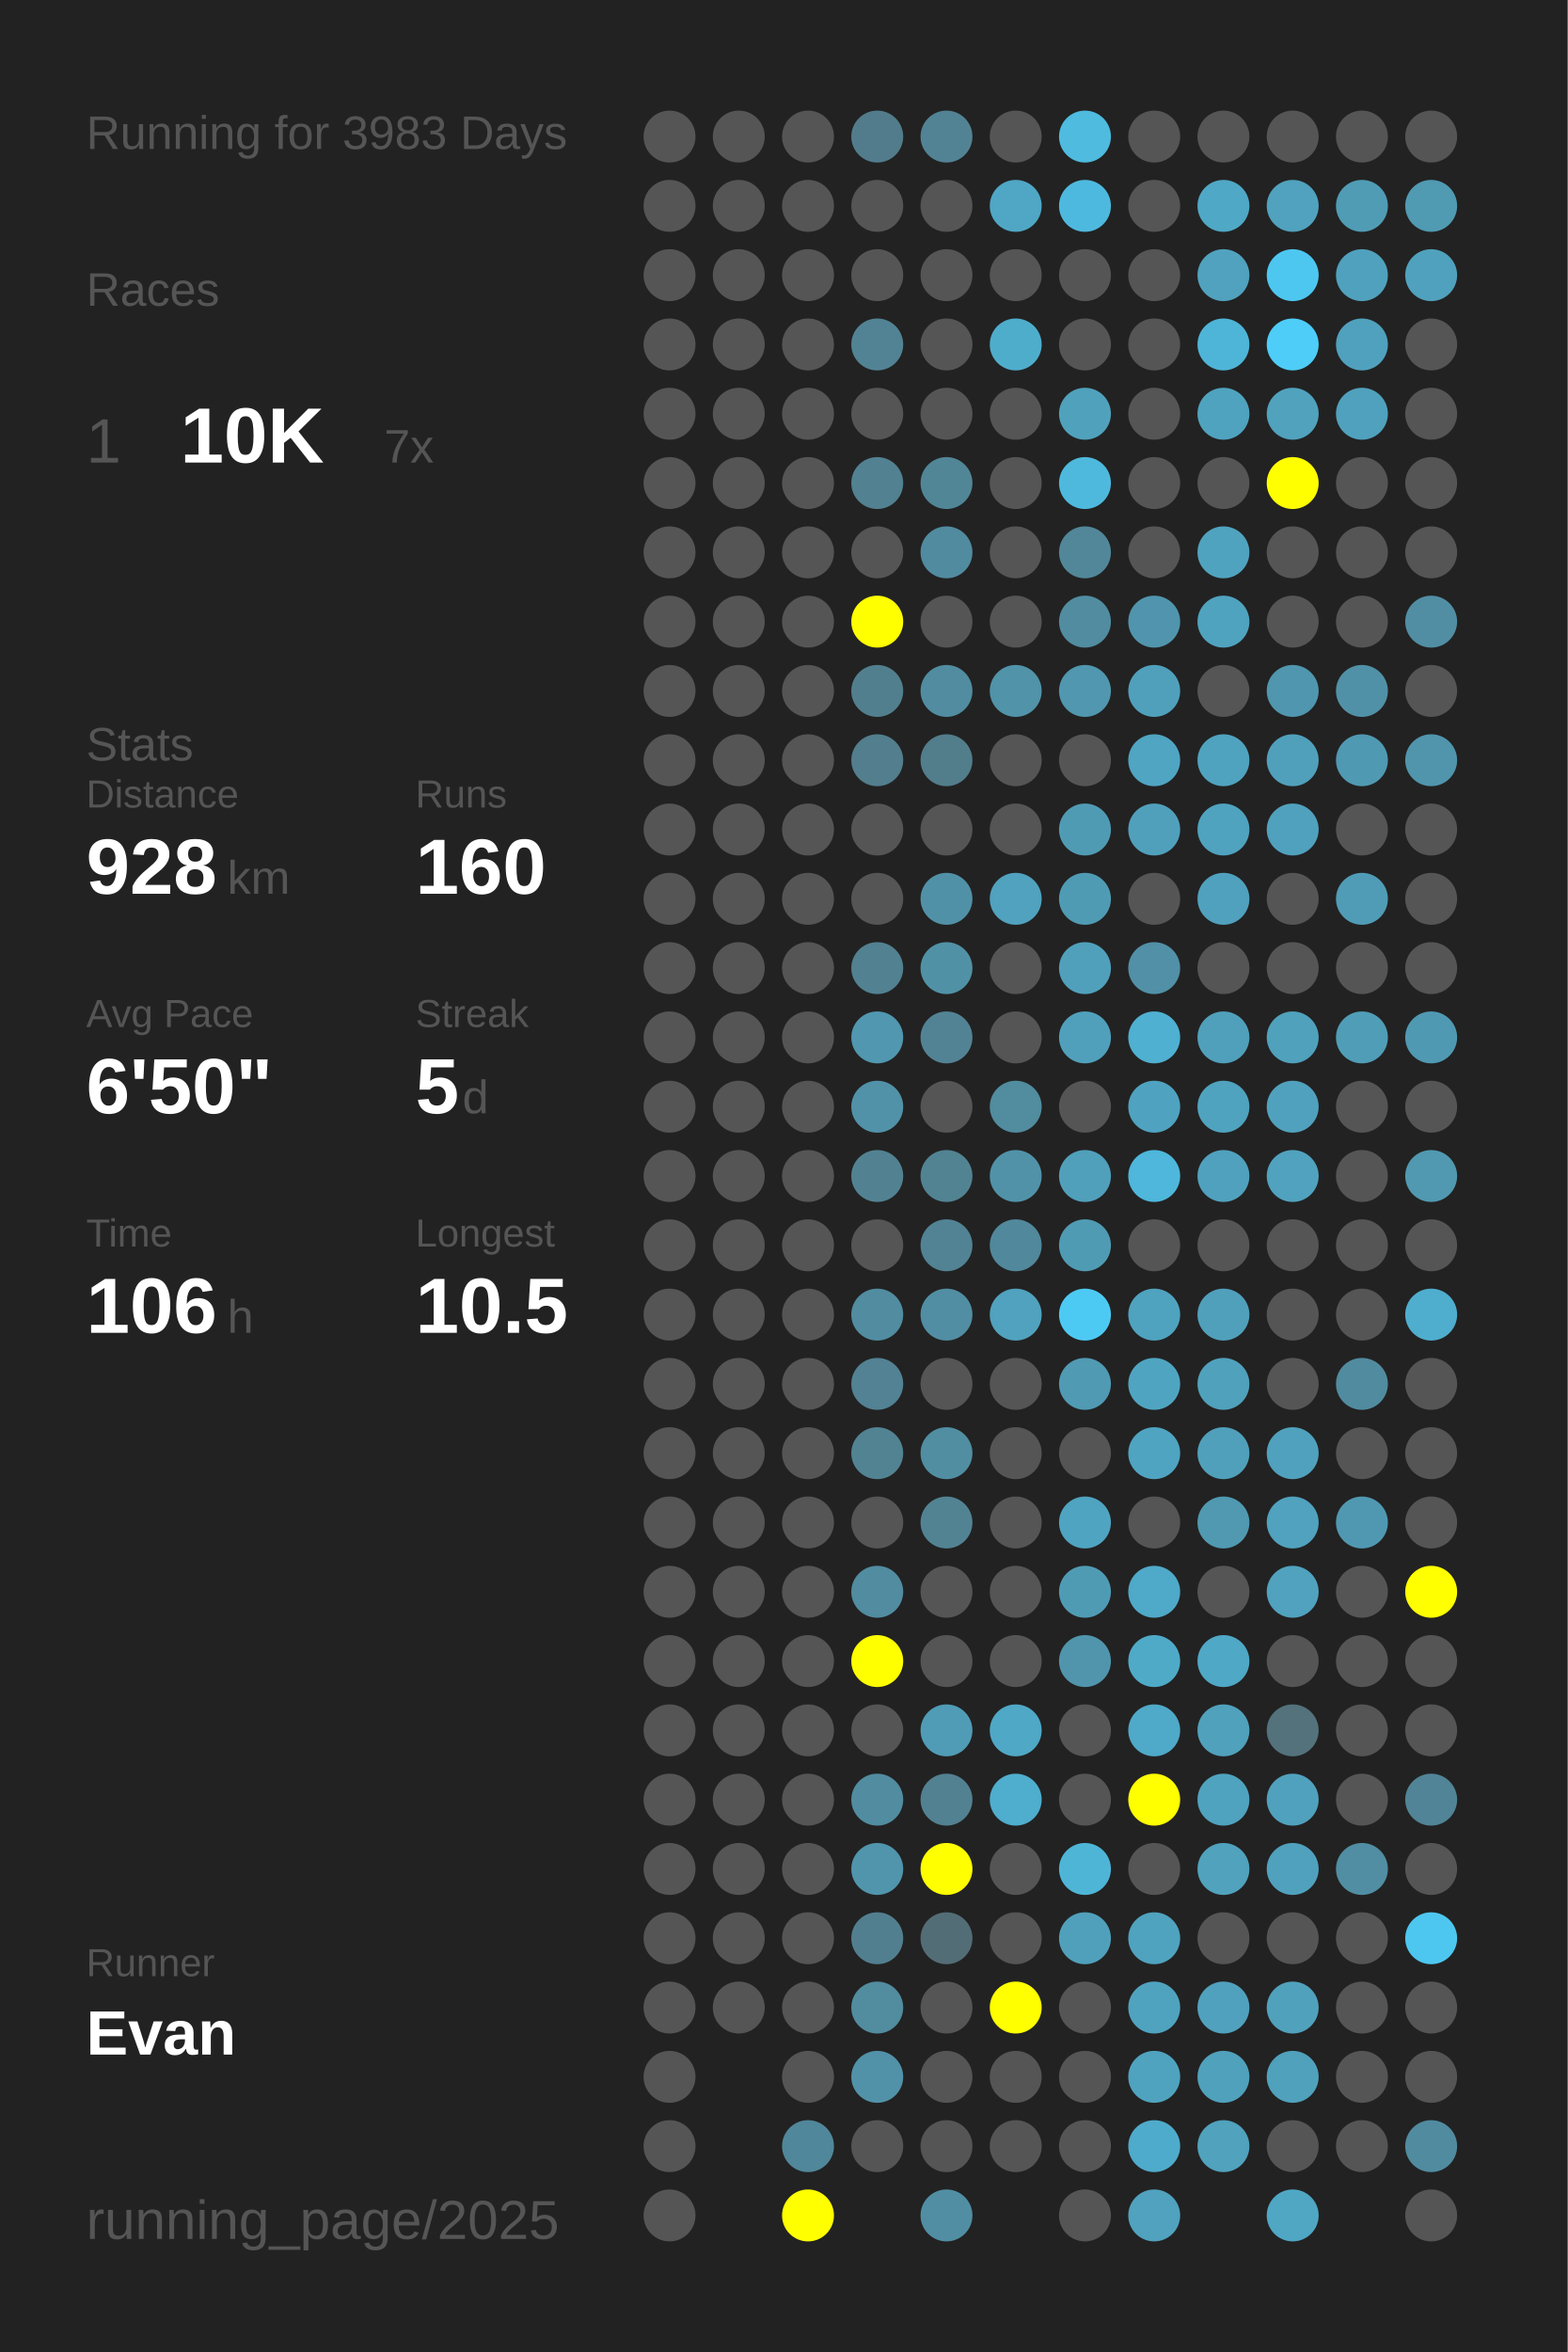
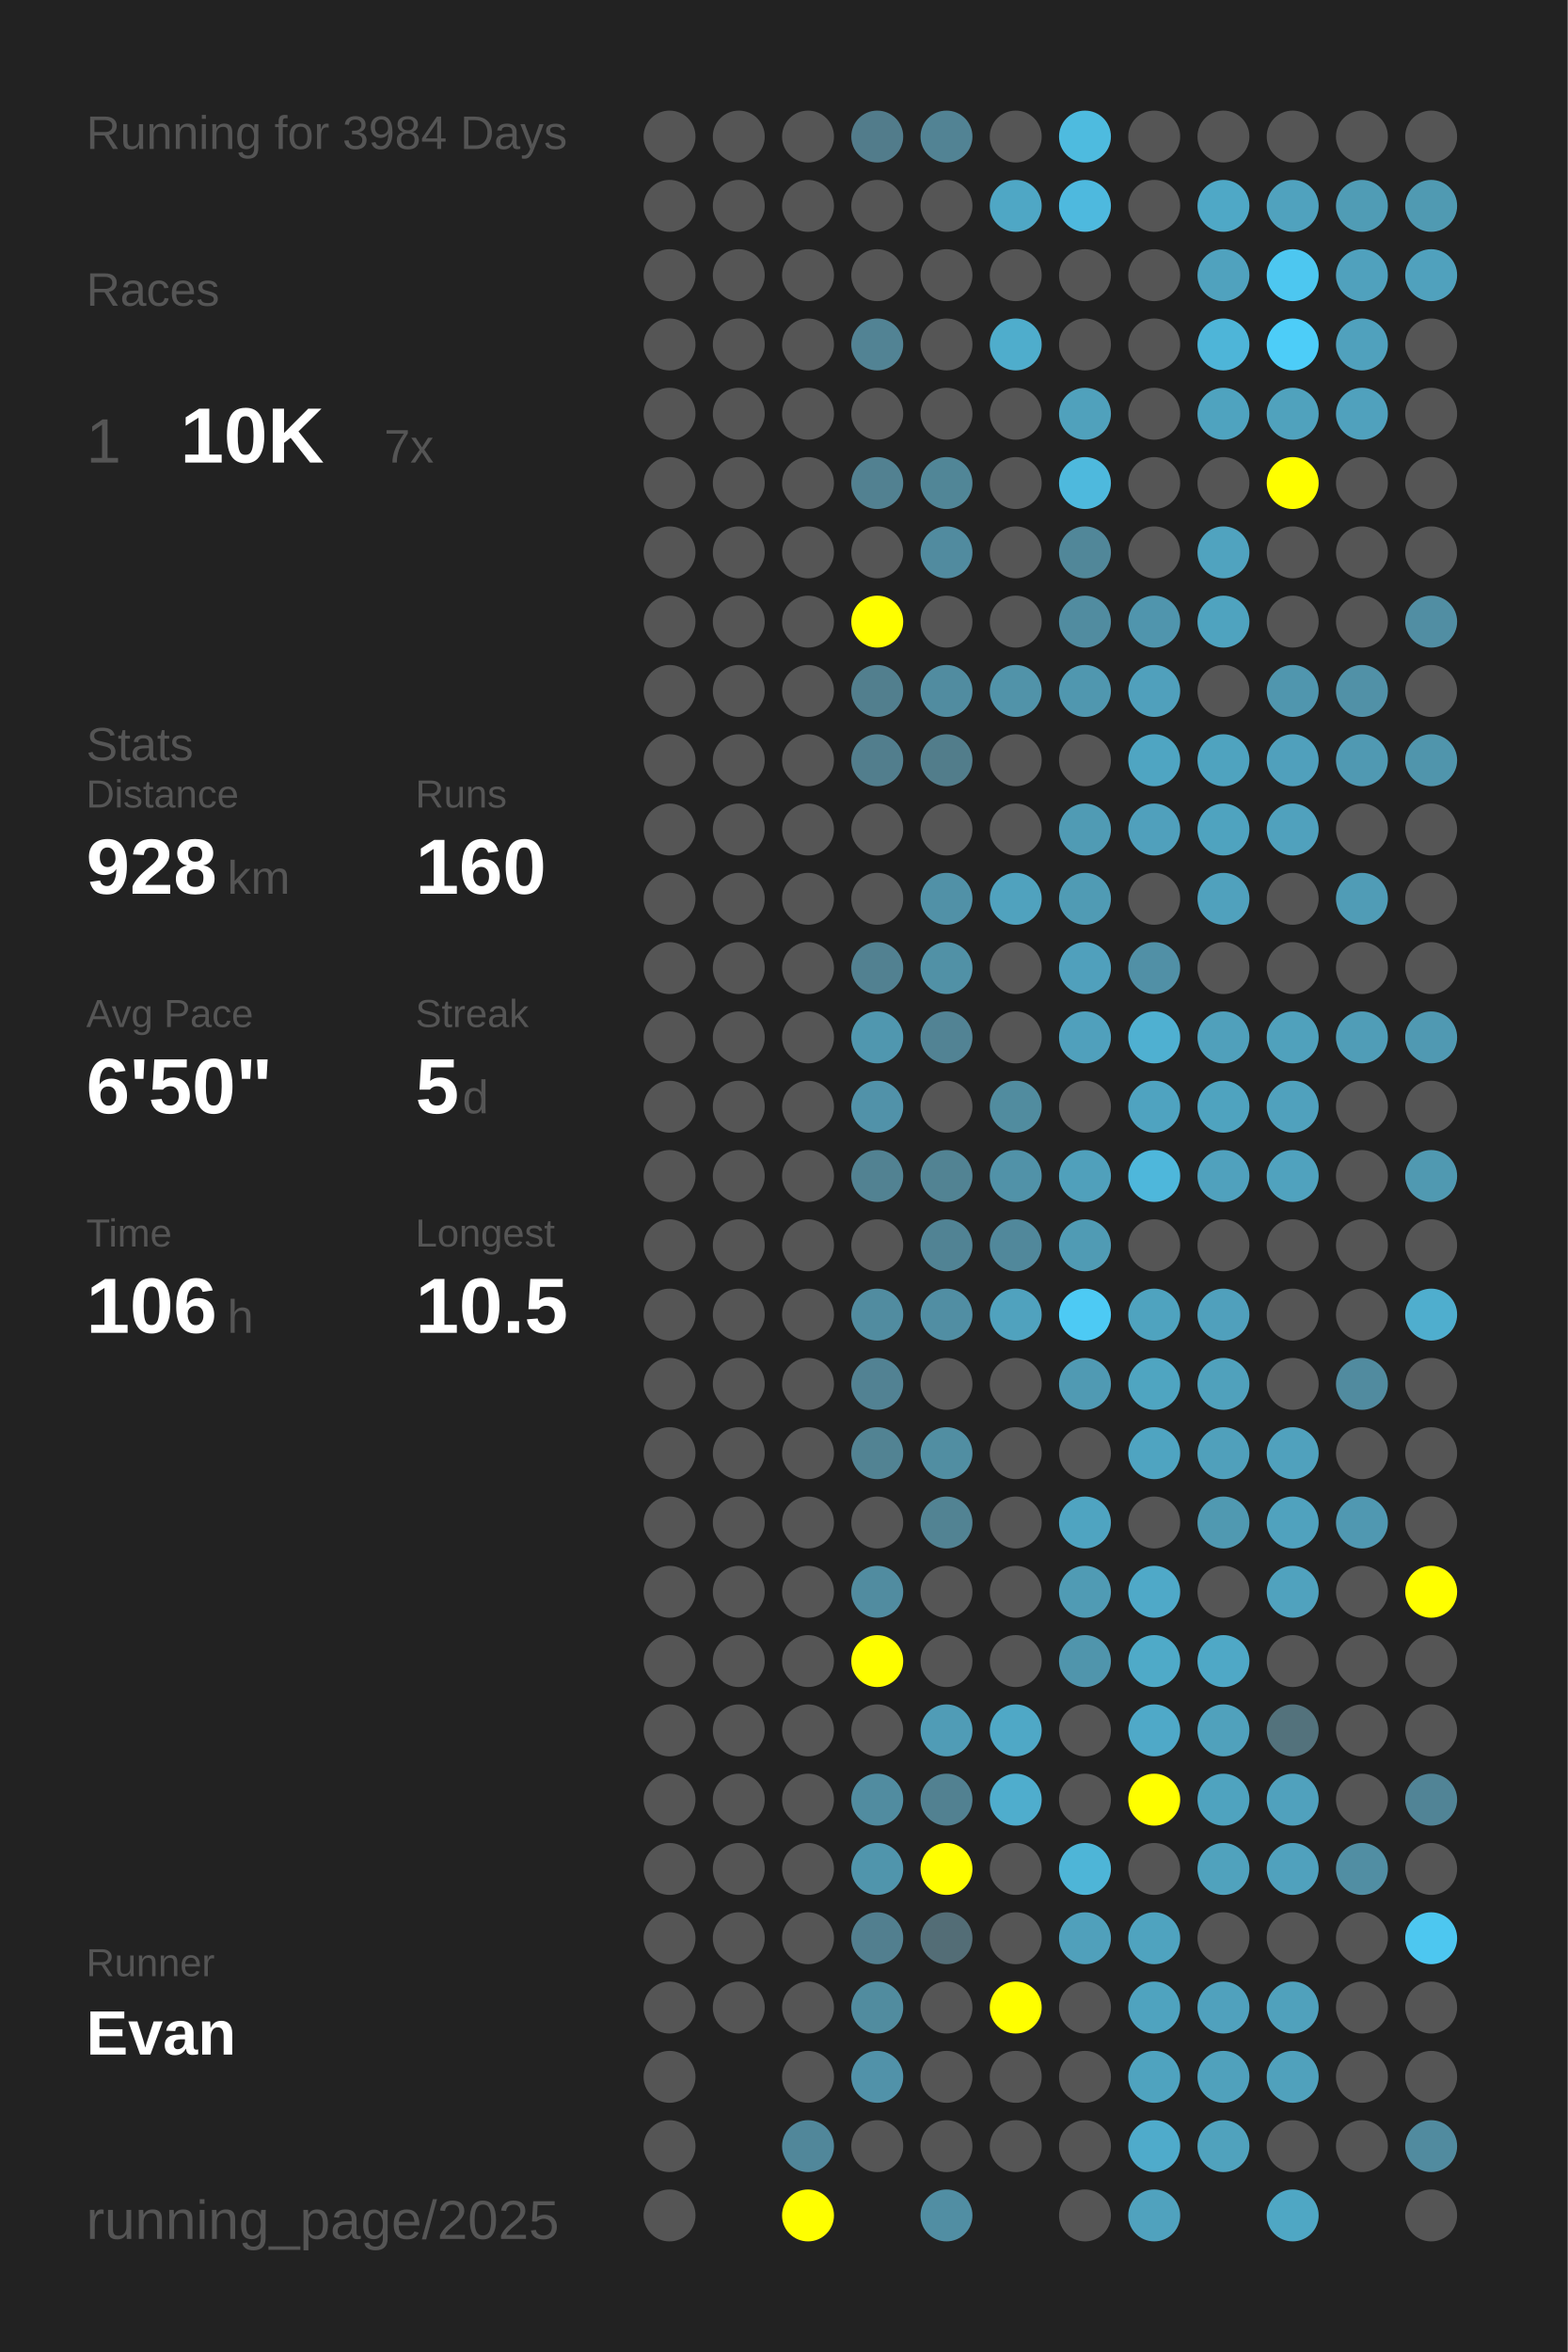
<svg xmlns="http://www.w3.org/2000/svg" baseProfile="full" height="300mm" version="1.1" viewBox="0,0,200,300" width="200mm">
  <defs />
  <rect fill="#222222" height="300" width="200" x="0" y="0" />
-   <text fill="#555555" style="font-size:6px; font-family:Arial;" x="11" y="19">Running for 3983 Days</text>
+   <text fill="#555555" style="font-size:6px; font-family:Arial;" x="11" y="19">Running for 3984 Days</text>
  <text fill="#555555" style="font-size:6px; font-family:Arial;" x="11" y="39">Races</text>
  <text fill="#555555" style="font-size:8px; font-family:Arial;" x="11" y="59">1</text>
  <text fill="#FFFFFF" style="font-size:10px; font-family:Arial; font-weight:bold;" x="23" y="59">10K</text>
  <text fill="#555555" style="font-size:6px; font-family:Arial;" x="49" y="59">7x</text>
  <text fill="#555555" style="font-size:6px; font-family:Arial;" x="11" y="97">Stats</text>
  <text fill="#555555" style="font-size:5px; font-family:Arial;" x="11" y="103">Distance</text>
  <text fill="#FFFFFF" style="font-size:10px; font-family:Arial; font-weight:bold;" x="11" y="114">928</text>
  <text fill="#555555" style="font-size:6px; font-family:Arial;" x="29" y="114">km</text>
  <text fill="#555555" style="font-size:5px; font-family:Arial;" x="53" y="103">Runs</text>
  <text fill="#FFFFFF" style="font-size:10px; font-family:Arial; font-weight:bold;" x="53" y="114">160</text>
  <text fill="#555555" style="font-size:5px; font-family:Arial;" x="11" y="131">Avg Pace</text>
  <text fill="#FFFFFF" style="font-size:10px; font-family:Arial; font-weight:bold;" x="11" y="142">6'50"</text>
  <text fill="#555555" style="font-size:5px; font-family:Arial;" x="53" y="131">Streak</text>
  <text fill="#FFFFFF" style="font-size:10px; font-family:Arial; font-weight:bold;" x="53" y="142">5</text>
  <text fill="#555555" style="font-size:6px; font-family:Arial;" x="59" y="142">d</text>
  <text fill="#555555" style="font-size:5px; font-family:Arial;" x="11" y="159">Time</text>
  <text fill="#FFFFFF" style="font-size:10px; font-family:Arial; font-weight:bold;" x="11" y="170">106</text>
  <text fill="#555555" style="font-size:6px; font-family:Arial;" x="29" y="170">h</text>
  <text fill="#555555" style="font-size:5px; font-family:Arial;" x="53" y="159">Longest</text>
  <text fill="#FFFFFF" style="font-size:10px; font-family:Arial; font-weight:bold;" x="53" y="170">10.5</text>
  <text fill="#555555" style="font-size:5px; font-family:Arial;" x="11" y="252.065">Runner</text>
  <text fill="#FFFFFF" style="font-size:8px; font-family:Arial; font-weight:bold;" x="11" y="262.065">Evan</text>
  <text fill="#555555" style="font-size:7px; font-family:Arial;" x="11" y="285.581">running_page/2025</text>
  <circle cx="85.417" cy="17.419" fill="#555555" r="3.312" />
  <circle cx="85.417" cy="26.258" fill="#555555" r="3.312" />
  <circle cx="85.417" cy="35.097" fill="#555555" r="3.312" />
  <circle cx="85.417" cy="43.935" fill="#555555" r="3.312" />
  <circle cx="85.417" cy="52.774" fill="#555555" r="3.312" />
  <circle cx="85.417" cy="61.613" fill="#555555" r="3.312" />
  <circle cx="85.417" cy="70.452" fill="#555555" r="3.312" />
  <circle cx="85.417" cy="79.29" fill="#555555" r="3.312" />
  <circle cx="85.417" cy="88.129" fill="#555555" r="3.312" />
  <circle cx="85.417" cy="96.968" fill="#555555" r="3.312" />
  <circle cx="85.417" cy="105.806" fill="#555555" r="3.312" />
  <circle cx="85.417" cy="114.645" fill="#555555" r="3.312" />
  <circle cx="85.417" cy="123.484" fill="#555555" r="3.312" />
  <circle cx="85.417" cy="132.323" fill="#555555" r="3.312" />
  <circle cx="85.417" cy="141.161" fill="#555555" r="3.312" />
  <circle cx="85.417" cy="150" fill="#555555" r="3.312" />
  <circle cx="85.417" cy="158.839" fill="#555555" r="3.312" />
  <circle cx="85.417" cy="167.677" fill="#555555" r="3.312" />
  <circle cx="85.417" cy="176.516" fill="#555555" r="3.312" />
  <circle cx="85.417" cy="185.355" fill="#555555" r="3.312" />
  <circle cx="85.417" cy="194.194" fill="#555555" r="3.312" />
  <circle cx="85.417" cy="203.032" fill="#555555" r="3.312" />
  <circle cx="85.417" cy="211.871" fill="#555555" r="3.312" />
  <circle cx="85.417" cy="220.71" fill="#555555" r="3.312" />
  <circle cx="85.417" cy="229.548" fill="#555555" r="3.312" />
  <circle cx="85.417" cy="238.387" fill="#555555" r="3.312" />
  <circle cx="85.417" cy="247.226" fill="#555555" r="3.312" />
  <circle cx="85.417" cy="256.065" fill="#555555" r="3.312" />
  <circle cx="85.417" cy="264.903" fill="#555555" r="3.312" />
  <circle cx="85.417" cy="273.742" fill="#555555" r="3.312" />
  <circle cx="85.417" cy="282.581" fill="#555555" r="3.312" />
  <circle cx="94.25" cy="17.419" fill="#555555" r="3.312" />
  <circle cx="94.25" cy="26.258" fill="#555555" r="3.312" />
  <circle cx="94.25" cy="35.097" fill="#555555" r="3.312" />
  <circle cx="94.25" cy="43.935" fill="#555555" r="3.312" />
  <circle cx="94.25" cy="52.774" fill="#555555" r="3.312" />
  <circle cx="94.25" cy="61.613" fill="#555555" r="3.312" />
  <circle cx="94.25" cy="70.452" fill="#555555" r="3.312" />
  <circle cx="94.25" cy="79.29" fill="#555555" r="3.312" />
  <circle cx="94.25" cy="88.129" fill="#555555" r="3.312" />
  <circle cx="94.25" cy="96.968" fill="#555555" r="3.312" />
  <circle cx="94.25" cy="105.806" fill="#555555" r="3.312" />
  <circle cx="94.25" cy="114.645" fill="#555555" r="3.312" />
  <circle cx="94.25" cy="123.484" fill="#555555" r="3.312" />
  <circle cx="94.25" cy="132.323" fill="#555555" r="3.312" />
  <circle cx="94.25" cy="141.161" fill="#555555" r="3.312" />
  <circle cx="94.25" cy="150" fill="#555555" r="3.312" />
  <circle cx="94.25" cy="158.839" fill="#555555" r="3.312" />
  <circle cx="94.25" cy="167.677" fill="#555555" r="3.312" />
  <circle cx="94.25" cy="176.516" fill="#555555" r="3.312" />
  <circle cx="94.25" cy="185.355" fill="#555555" r="3.312" />
  <circle cx="94.25" cy="194.194" fill="#555555" r="3.312" />
  <circle cx="94.25" cy="203.032" fill="#555555" r="3.312" />
  <circle cx="94.25" cy="211.871" fill="#555555" r="3.312" />
  <circle cx="94.25" cy="220.71" fill="#555555" r="3.312" />
  <circle cx="94.25" cy="229.548" fill="#555555" r="3.312" />
  <circle cx="94.25" cy="238.387" fill="#555555" r="3.312" />
  <circle cx="94.25" cy="247.226" fill="#555555" r="3.312" />
  <circle cx="94.25" cy="256.065" fill="#555555" r="3.312" />
  <circle cx="103.083" cy="17.419" fill="#555555" r="3.312" />
  <circle cx="103.083" cy="26.258" fill="#555555" r="3.312" />
  <circle cx="103.083" cy="35.097" fill="#555555" r="3.312" />
  <circle cx="103.083" cy="43.935" fill="#555555" r="3.312" />
  <circle cx="103.083" cy="52.774" fill="#555555" r="3.312" />
  <circle cx="103.083" cy="61.613" fill="#555555" r="3.312" />
  <circle cx="103.083" cy="70.452" fill="#555555" r="3.312" />
  <circle cx="103.083" cy="79.29" fill="#555555" r="3.312" />
  <circle cx="103.083" cy="88.129" fill="#555555" r="3.312" />
  <circle cx="103.083" cy="96.968" fill="#555555" r="3.312" />
  <circle cx="103.083" cy="105.806" fill="#555555" r="3.312" />
  <circle cx="103.083" cy="114.645" fill="#555555" r="3.312" />
  <circle cx="103.083" cy="123.484" fill="#555555" r="3.312" />
  <circle cx="103.083" cy="132.323" fill="#555555" r="3.312" />
  <circle cx="103.083" cy="141.161" fill="#555555" r="3.312" />
  <circle cx="103.083" cy="150" fill="#555555" r="3.312" />
  <circle cx="103.083" cy="158.839" fill="#555555" r="3.312" />
  <circle cx="103.083" cy="167.677" fill="#555555" r="3.312" />
  <circle cx="103.083" cy="176.516" fill="#555555" r="3.312" />
  <circle cx="103.083" cy="185.355" fill="#555555" r="3.312" />
  <circle cx="103.083" cy="194.194" fill="#555555" r="3.312" />
  <circle cx="103.083" cy="203.032" fill="#555555" r="3.312" />
  <circle cx="103.083" cy="211.871" fill="#555555" r="3.312" />
  <circle cx="103.083" cy="220.71" fill="#555555" r="3.312" />
  <circle cx="103.083" cy="229.548" fill="#555555" r="3.312" />
  <circle cx="103.083" cy="238.387" fill="#555555" r="3.312" />
  <circle cx="103.083" cy="247.226" fill="#555555" r="3.312" />
  <circle cx="103.083" cy="256.065" fill="#555555" r="3.312" />
  <circle cx="103.083" cy="264.903" fill="#555555" r="3.312" />
  <circle cx="103.083" cy="273.742" fill="#51879a" r="3.312" />
  <circle cx="103.083" cy="282.581" fill="#FFFF00" r="3.312" />
  <circle cx="111.917" cy="17.419" fill="#527c8b" r="3.312" />
  <circle cx="111.917" cy="26.258" fill="#555555" r="3.312" />
  <circle cx="111.917" cy="35.097" fill="#555555" r="3.312" />
  <circle cx="111.917" cy="43.935" fill="#528394" r="3.312" />
  <circle cx="111.917" cy="52.774" fill="#555555" r="3.312" />
  <circle cx="111.917" cy="61.613" fill="#528191" r="3.312" />
  <circle cx="111.917" cy="70.452" fill="#555555" r="3.312" />
  <circle cx="111.917" cy="79.29" fill="#FFFF00" r="3.312" />
  <circle cx="111.917" cy="88.129" fill="#527f8e" r="3.312" />
  <circle cx="111.917" cy="96.968" fill="#527e8d" r="3.312" />
  <circle cx="111.917" cy="105.806" fill="#555555" r="3.312" />
  <circle cx="111.917" cy="114.645" fill="#555555" r="3.312" />
  <circle cx="111.917" cy="123.484" fill="#528191" r="3.312" />
  <circle cx="111.917" cy="132.323" fill="#5097af" r="3.312" />
  <circle cx="111.917" cy="141.161" fill="#5192a9" r="3.312" />
  <circle cx="111.917" cy="150" fill="#528292" r="3.312" />
  <circle cx="111.917" cy="158.839" fill="#555555" r="3.312" />
  <circle cx="111.917" cy="167.677" fill="#518ca0" r="3.312" />
  <circle cx="111.917" cy="176.516" fill="#528293" r="3.312" />
  <circle cx="111.917" cy="185.355" fill="#528393" r="3.312" />
  <circle cx="111.917" cy="194.194" fill="#555555" r="3.312" />
  <circle cx="111.917" cy="203.032" fill="#518ca0" r="3.312" />
  <circle cx="111.917" cy="211.871" fill="#FFFF00" r="3.312" />
  <circle cx="111.917" cy="220.71" fill="#555555" r="3.312" />
  <circle cx="111.917" cy="229.548" fill="#518ca0" r="3.312" />
  <circle cx="111.917" cy="238.387" fill="#5095ac" r="3.312" />
  <circle cx="111.917" cy="247.226" fill="#527f8f" r="3.312" />
  <circle cx="111.917" cy="256.065" fill="#518c9f" r="3.312" />
  <circle cx="111.917" cy="264.903" fill="#5192a9" r="3.312" />
  <circle cx="111.917" cy="273.742" fill="#555555" r="3.312" />
  <circle cx="120.75" cy="17.419" fill="#528394" r="3.312" />
  <circle cx="120.75" cy="26.258" fill="#555555" r="3.312" />
  <circle cx="120.75" cy="35.097" fill="#555555" r="3.312" />
  <circle cx="120.75" cy="43.935" fill="#555555" r="3.312" />
  <circle cx="120.75" cy="52.774" fill="#555555" r="3.312" />
  <circle cx="120.75" cy="61.613" fill="#518697" r="3.312" />
  <circle cx="120.75" cy="70.452" fill="#518b9f" r="3.312" />
  <circle cx="120.75" cy="79.29" fill="#555555" r="3.312" />
  <circle cx="120.75" cy="88.129" fill="#518ca0" r="3.312" />
  <circle cx="120.75" cy="96.968" fill="#527d8b" r="3.312" />
  <circle cx="120.75" cy="105.806" fill="#555555" r="3.312" />
  <circle cx="120.75" cy="114.645" fill="#5191a7" r="3.312" />
  <circle cx="120.75" cy="123.484" fill="#5191a6" r="3.312" />
  <circle cx="120.75" cy="132.323" fill="#528394" r="3.312" />
  <circle cx="120.75" cy="141.161" fill="#555555" r="3.312" />
  <circle cx="120.75" cy="150" fill="#528393" r="3.312" />
  <circle cx="120.75" cy="158.839" fill="#518394" r="3.312" />
  <circle cx="120.75" cy="167.677" fill="#518ea3" r="3.312" />
  <circle cx="120.75" cy="176.516" fill="#555555" r="3.312" />
  <circle cx="120.75" cy="185.355" fill="#518ea2" r="3.312" />
  <circle cx="120.75" cy="194.194" fill="#528393" r="3.312" />
  <circle cx="120.75" cy="203.032" fill="#555555" r="3.312" />
  <circle cx="120.75" cy="211.871" fill="#555555" r="3.312" />
  <circle cx="120.75" cy="220.71" fill="#509cb6" r="3.312" />
  <circle cx="120.75" cy="229.548" fill="#528191" r="3.312" />
  <circle cx="120.75" cy="238.387" fill="#FFFF00" r="3.312" />
  <circle cx="120.75" cy="247.226" fill="#536d76" r="3.312" />
  <circle cx="120.75" cy="256.065" fill="#555555" r="3.312" />
  <circle cx="120.75" cy="264.903" fill="#555555" r="3.312" />
  <circle cx="120.75" cy="273.742" fill="#555555" r="3.312" />
  <circle cx="120.75" cy="282.581" fill="#518ea3" r="3.312" />
  <circle cx="129.583" cy="17.419" fill="#555555" r="3.312" />
  <circle cx="129.583" cy="26.258" fill="#4fa7c5" r="3.312" />
  <circle cx="129.583" cy="35.097" fill="#555555" r="3.312" />
  <circle cx="129.583" cy="43.935" fill="#4fadcc" r="3.312" />
  <circle cx="129.583" cy="52.774" fill="#555555" r="3.312" />
  <circle cx="129.583" cy="61.613" fill="#555555" r="3.312" />
  <circle cx="129.583" cy="70.452" fill="#555555" r="3.312" />
  <circle cx="129.583" cy="79.29" fill="#555555" r="3.312" />
  <circle cx="129.583" cy="88.129" fill="#5193a9" r="3.312" />
  <circle cx="129.583" cy="96.968" fill="#555555" r="3.312" />
  <circle cx="129.583" cy="105.806" fill="#555555" r="3.312" />
  <circle cx="129.583" cy="114.645" fill="#50a2be" r="3.312" />
  <circle cx="129.583" cy="123.484" fill="#555555" r="3.312" />
  <circle cx="129.583" cy="132.323" fill="#555555" r="3.312" />
  <circle cx="129.583" cy="141.161" fill="#518c9f" r="3.312" />
  <circle cx="129.583" cy="150" fill="#5192a8" r="3.312" />
  <circle cx="129.583" cy="158.839" fill="#51889b" r="3.312" />
  <circle cx="129.583" cy="167.677" fill="#50a2be" r="3.312" />
  <circle cx="129.583" cy="176.516" fill="#555555" r="3.312" />
  <circle cx="129.583" cy="185.355" fill="#555555" r="3.312" />
  <circle cx="129.583" cy="194.194" fill="#555555" r="3.312" />
  <circle cx="129.583" cy="203.032" fill="#555555" r="3.312" />
  <circle cx="129.583" cy="211.871" fill="#555555" r="3.312" />
  <circle cx="129.583" cy="220.71" fill="#4fa8c6" r="3.312" />
  <circle cx="129.583" cy="229.548" fill="#4fadcd" r="3.312" />
  <circle cx="129.583" cy="238.387" fill="#555555" r="3.312" />
  <circle cx="129.583" cy="247.226" fill="#555555" r="3.312" />
  <circle cx="129.583" cy="256.065" fill="#FFFF00" r="3.312" />
  <circle cx="129.583" cy="264.903" fill="#555555" r="3.312" />
  <circle cx="129.583" cy="273.742" fill="#555555" r="3.312" />
  <circle cx="138.417" cy="17.419" fill="#4ebbdf" r="3.312" />
  <circle cx="138.417" cy="26.258" fill="#4eb9de" r="3.312" />
  <circle cx="138.417" cy="35.097" fill="#555555" r="3.312" />
  <circle cx="138.417" cy="43.935" fill="#555555" r="3.312" />
  <circle cx="138.417" cy="52.774" fill="#50a1bc" r="3.312" />
  <circle cx="138.417" cy="61.613" fill="#4eb9dd" r="3.312" />
  <circle cx="138.417" cy="70.452" fill="#518799" r="3.312" />
  <circle cx="138.417" cy="79.29" fill="#518ca0" r="3.312" />
  <circle cx="138.417" cy="88.129" fill="#5097af" r="3.312" />
  <circle cx="138.417" cy="96.968" fill="#555555" r="3.312" />
  <circle cx="138.417" cy="105.806" fill="#509bb4" r="3.312" />
  <circle cx="138.417" cy="114.645" fill="#509bb4" r="3.312" />
  <circle cx="138.417" cy="123.484" fill="#50a0bc" r="3.312" />
  <circle cx="138.417" cy="132.323" fill="#50a0bc" r="3.312" />
  <circle cx="138.417" cy="141.161" fill="#555555" r="3.312" />
  <circle cx="138.417" cy="150" fill="#50a0bb" r="3.312" />
  <circle cx="138.417" cy="158.839" fill="#509bb4" r="3.312" />
  <circle cx="138.417" cy="167.677" fill="#4dcaf4" r="3.312" />
  <circle cx="138.417" cy="176.516" fill="#509ab3" r="3.312" />
  <circle cx="138.417" cy="185.355" fill="#555555" r="3.312" />
  <circle cx="138.417" cy="194.194" fill="#4fa4c1" r="3.312" />
  <circle cx="138.417" cy="203.032" fill="#509bb4" r="3.312" />
  <circle cx="138.417" cy="211.871" fill="#5095ac" r="3.312" />
  <circle cx="138.417" cy="220.71" fill="#555555" r="3.312" />
  <circle cx="138.417" cy="229.548" fill="#555555" r="3.312" />
  <circle cx="138.417" cy="238.387" fill="#4eb5d7" r="3.312" />
  <circle cx="138.417" cy="247.226" fill="#50a0bb" r="3.312" />
  <circle cx="138.417" cy="256.065" fill="#555555" r="3.312" />
  <circle cx="138.417" cy="264.903" fill="#555555" r="3.312" />
  <circle cx="138.417" cy="273.742" fill="#555555" r="3.312" />
  <circle cx="138.417" cy="282.581" fill="#555555" r="3.312" />
  <circle cx="147.25" cy="17.419" fill="#555555" r="3.312" />
  <circle cx="147.25" cy="26.258" fill="#555555" r="3.312" />
  <circle cx="147.25" cy="35.097" fill="#555555" r="3.312" />
  <circle cx="147.25" cy="43.935" fill="#555555" r="3.312" />
  <circle cx="147.25" cy="52.774" fill="#555555" r="3.312" />
  <circle cx="147.25" cy="61.613" fill="#555555" r="3.312" />
  <circle cx="147.25" cy="70.452" fill="#555555" r="3.312" />
  <circle cx="147.25" cy="79.29" fill="#5095ad" r="3.312" />
  <circle cx="147.25" cy="88.129" fill="#50a0bc" r="3.312" />
  <circle cx="147.25" cy="96.968" fill="#4fa5c2" r="3.312" />
  <circle cx="147.25" cy="105.806" fill="#50a0bc" r="3.312" />
  <circle cx="147.25" cy="114.645" fill="#555555" r="3.312" />
  <circle cx="147.25" cy="123.484" fill="#5190a6" r="3.312" />
  <circle cx="147.25" cy="132.323" fill="#4fb0d1" r="3.312" />
  <circle cx="147.25" cy="141.161" fill="#4fa3c0" r="3.312" />
  <circle cx="147.25" cy="150" fill="#4eb7db" r="3.312" />
  <circle cx="147.25" cy="158.839" fill="#555555" r="3.312" />
  <circle cx="147.25" cy="167.677" fill="#4fa3bf" r="3.312" />
  <circle cx="147.25" cy="176.516" fill="#4fa5c1" r="3.312" />
  <circle cx="147.25" cy="185.355" fill="#4fa4c1" r="3.312" />
  <circle cx="147.25" cy="194.194" fill="#555555" r="3.312" />
  <circle cx="147.25" cy="203.032" fill="#4fa9c8" r="3.312" />
  <circle cx="147.25" cy="211.871" fill="#4faac8" r="3.312" />
  <circle cx="147.25" cy="220.71" fill="#4fa9c8" r="3.312" />
  <circle cx="147.25" cy="229.548" fill="#FFFF00" r="3.312" />
  <circle cx="147.25" cy="238.387" fill="#555555" r="3.312" />
  <circle cx="147.25" cy="247.226" fill="#4fa3bf" r="3.312" />
  <circle cx="147.25" cy="256.065" fill="#4fa3bf" r="3.312" />
  <circle cx="147.25" cy="264.903" fill="#4fa3bf" r="3.312" />
  <circle cx="147.25" cy="273.742" fill="#4fabcb" r="3.312" />
  <circle cx="147.25" cy="282.581" fill="#50a2be" r="3.312" />
  <circle cx="156.083" cy="17.419" fill="#555555" r="3.312" />
  <circle cx="156.083" cy="26.258" fill="#4fa8c6" r="3.312" />
  <circle cx="156.083" cy="35.097" fill="#50a2be" r="3.312" />
  <circle cx="156.083" cy="43.935" fill="#4eb5d8" r="3.312" />
  <circle cx="156.083" cy="52.774" fill="#4fa3bf" r="3.312" />
  <circle cx="156.083" cy="61.613" fill="#555555" r="3.312" />
  <circle cx="156.083" cy="70.452" fill="#50a3bf" r="3.312" />
  <circle cx="156.083" cy="79.29" fill="#4fa3bf" r="3.312" />
  <circle cx="156.083" cy="88.129" fill="#555555" r="3.312" />
  <circle cx="156.083" cy="96.968" fill="#4fa3bf" r="3.312" />
  <circle cx="156.083" cy="105.806" fill="#4fa3bf" r="3.312" />
  <circle cx="156.083" cy="114.645" fill="#50a1bd" r="3.312" />
  <circle cx="156.083" cy="123.484" fill="#555555" r="3.312" />
  <circle cx="156.083" cy="132.323" fill="#50a0bb" r="3.312" />
  <circle cx="156.083" cy="141.161" fill="#4fa3bf" r="3.312" />
  <circle cx="156.083" cy="150" fill="#50a1bd" r="3.312" />
  <circle cx="156.083" cy="158.839" fill="#555555" r="3.312" />
  <circle cx="156.083" cy="167.677" fill="#50a0bc" r="3.312" />
  <circle cx="156.083" cy="176.516" fill="#50a1bc" r="3.312" />
  <circle cx="156.083" cy="185.355" fill="#50a0bb" r="3.312" />
  <circle cx="156.083" cy="194.194" fill="#5099b1" r="3.312" />
  <circle cx="156.083" cy="203.032" fill="#555555" r="3.312" />
  <circle cx="156.083" cy="211.871" fill="#4fa8c6" r="3.312" />
  <circle cx="156.083" cy="220.71" fill="#50a1bc" r="3.312" />
  <circle cx="156.083" cy="229.548" fill="#4fa3bf" r="3.312" />
  <circle cx="156.083" cy="238.387" fill="#50a2bd" r="3.312" />
  <circle cx="156.083" cy="247.226" fill="#555555" r="3.312" />
  <circle cx="156.083" cy="256.065" fill="#50a1bd" r="3.312" />
  <circle cx="156.083" cy="264.903" fill="#50a1bc" r="3.312" />
  <circle cx="156.083" cy="273.742" fill="#50a2bd" r="3.312" />
  <circle cx="164.917" cy="17.419" fill="#555555" r="3.312" />
  <circle cx="164.917" cy="26.258" fill="#50a2be" r="3.312" />
  <circle cx="164.917" cy="35.097" fill="#4dc7f0" r="3.312" />
  <circle cx="164.917" cy="43.935" fill="#4dcdf8" r="3.312" />
  <circle cx="164.917" cy="52.774" fill="#50a2bd" r="3.312" />
  <circle cx="164.917" cy="61.613" fill="#FFFF00" r="3.312" />
  <circle cx="164.917" cy="70.452" fill="#555555" r="3.312" />
  <circle cx="164.917" cy="79.29" fill="#555555" r="3.312" />
  <circle cx="164.917" cy="88.129" fill="#5096ae" r="3.312" />
  <circle cx="164.917" cy="96.968" fill="#50a0bc" r="3.312" />
  <circle cx="164.917" cy="105.806" fill="#50a1bd" r="3.312" />
  <circle cx="164.917" cy="114.645" fill="#555555" r="3.312" />
  <circle cx="164.917" cy="123.484" fill="#555555" r="3.312" />
  <circle cx="164.917" cy="132.323" fill="#50a1bc" r="3.312" />
  <circle cx="164.917" cy="141.161" fill="#50a1bd" r="3.312" />
  <circle cx="164.917" cy="150" fill="#50a2be" r="3.312" />
  <circle cx="164.917" cy="158.839" fill="#555555" r="3.312" />
  <circle cx="164.917" cy="167.677" fill="#555555" r="3.312" />
  <circle cx="164.917" cy="176.516" fill="#555555" r="3.312" />
  <circle cx="164.917" cy="185.355" fill="#50a1bd" r="3.312" />
  <circle cx="164.917" cy="194.194" fill="#50a2be" r="3.312" />
  <circle cx="164.917" cy="203.032" fill="#50a2be" r="3.312" />
  <circle cx="164.917" cy="211.871" fill="#555555" r="3.312" />
  <circle cx="164.917" cy="220.71" fill="#53727c" r="3.312" />
  <circle cx="164.917" cy="229.548" fill="#50a1bd" r="3.312" />
  <circle cx="164.917" cy="238.387" fill="#50a1bd" r="3.312" />
  <circle cx="164.917" cy="247.226" fill="#555555" r="3.312" />
  <circle cx="164.917" cy="256.065" fill="#50a1bc" r="3.312" />
  <circle cx="164.917" cy="264.903" fill="#50a1bc" r="3.312" />
  <circle cx="164.917" cy="273.742" fill="#555555" r="3.312" />
  <circle cx="164.917" cy="282.581" fill="#4fa7c4" r="3.312" />
  <circle cx="173.75" cy="17.419" fill="#555555" r="3.312" />
  <circle cx="173.75" cy="26.258" fill="#509cb5" r="3.312" />
  <circle cx="173.75" cy="35.097" fill="#50a1bd" r="3.312" />
  <circle cx="173.75" cy="43.935" fill="#50a1bd" r="3.312" />
  <circle cx="173.75" cy="52.774" fill="#50a1bd" r="3.312" />
  <circle cx="173.75" cy="61.613" fill="#555555" r="3.312" />
  <circle cx="173.75" cy="70.452" fill="#555555" r="3.312" />
  <circle cx="173.75" cy="79.29" fill="#555555" r="3.312" />
  <circle cx="173.75" cy="88.129" fill="#5191a7" r="3.312" />
  <circle cx="173.75" cy="96.968" fill="#5099b2" r="3.312" />
  <circle cx="173.75" cy="105.806" fill="#555555" r="3.312" />
  <circle cx="173.75" cy="114.645" fill="#509cb6" r="3.312" />
  <circle cx="173.75" cy="123.484" fill="#555555" r="3.312" />
  <circle cx="173.75" cy="132.323" fill="#509db7" r="3.312" />
  <circle cx="173.75" cy="141.161" fill="#555555" r="3.312" />
  <circle cx="173.75" cy="150" fill="#555555" r="3.312" />
  <circle cx="173.75" cy="158.839" fill="#555555" r="3.312" />
  <circle cx="173.75" cy="167.677" fill="#555555" r="3.312" />
  <circle cx="173.75" cy="176.516" fill="#518b9f" r="3.312" />
  <circle cx="173.75" cy="185.355" fill="#555555" r="3.312" />
  <circle cx="173.75" cy="194.194" fill="#5098b1" r="3.312" />
  <circle cx="173.75" cy="203.032" fill="#555555" r="3.312" />
  <circle cx="173.75" cy="211.871" fill="#555555" r="3.312" />
  <circle cx="173.75" cy="220.71" fill="#555555" r="3.312" />
  <circle cx="173.75" cy="229.548" fill="#555555" r="3.312" />
  <circle cx="173.75" cy="238.387" fill="#518ea3" r="3.312" />
  <circle cx="173.75" cy="247.226" fill="#555555" r="3.312" />
  <circle cx="173.75" cy="256.065" fill="#555555" r="3.312" />
  <circle cx="173.75" cy="264.903" fill="#555555" r="3.312" />
  <circle cx="173.75" cy="273.742" fill="#555555" r="3.312" />
  <circle cx="182.583" cy="17.419" fill="#555555" r="3.312" />
  <circle cx="182.583" cy="26.258" fill="#509ab2" r="3.312" />
  <circle cx="182.583" cy="35.097" fill="#50a1bd" r="3.312" />
  <circle cx="182.583" cy="43.935" fill="#555555" r="3.312" />
  <circle cx="182.583" cy="52.774" fill="#555555" r="3.312" />
  <circle cx="182.583" cy="61.613" fill="#555555" r="3.312" />
  <circle cx="182.583" cy="70.452" fill="#555555" r="3.312" />
  <circle cx="182.583" cy="79.29" fill="#518ea3" r="3.312" />
  <circle cx="182.583" cy="88.129" fill="#555555" r="3.312" />
  <circle cx="182.583" cy="96.968" fill="#5095ac" r="3.312" />
  <circle cx="182.583" cy="105.806" fill="#555555" r="3.312" />
  <circle cx="182.583" cy="114.645" fill="#555555" r="3.312" />
  <circle cx="182.583" cy="123.484" fill="#555555" r="3.312" />
  <circle cx="182.583" cy="132.323" fill="#5099b2" r="3.312" />
  <circle cx="182.583" cy="141.161" fill="#555555" r="3.312" />
  <circle cx="182.583" cy="150" fill="#5099b1" r="3.312" />
  <circle cx="182.583" cy="158.839" fill="#555555" r="3.312" />
  <circle cx="182.583" cy="167.677" fill="#4faece" r="3.312" />
  <circle cx="182.583" cy="176.516" fill="#555555" r="3.312" />
  <circle cx="182.583" cy="185.355" fill="#555555" r="3.312" />
  <circle cx="182.583" cy="194.194" fill="#555555" r="3.312" />
  <circle cx="182.583" cy="203.032" fill="#FFFF00" r="3.312" />
  <circle cx="182.583" cy="211.871" fill="#555555" r="3.312" />
  <circle cx="182.583" cy="220.71" fill="#555555" r="3.312" />
  <circle cx="182.583" cy="229.548" fill="#518496" r="3.312" />
  <circle cx="182.583" cy="238.387" fill="#555555" r="3.312" />
  <circle cx="182.583" cy="247.226" fill="#4dc7f0" r="3.312" />
  <circle cx="182.583" cy="256.065" fill="#555555" r="3.312" />
  <circle cx="182.583" cy="264.903" fill="#555555" r="3.312" />
  <circle cx="182.583" cy="273.742" fill="#518b9f" r="3.312" />
  <circle cx="182.583" cy="282.581" fill="#555555" r="3.312" />
</svg>
